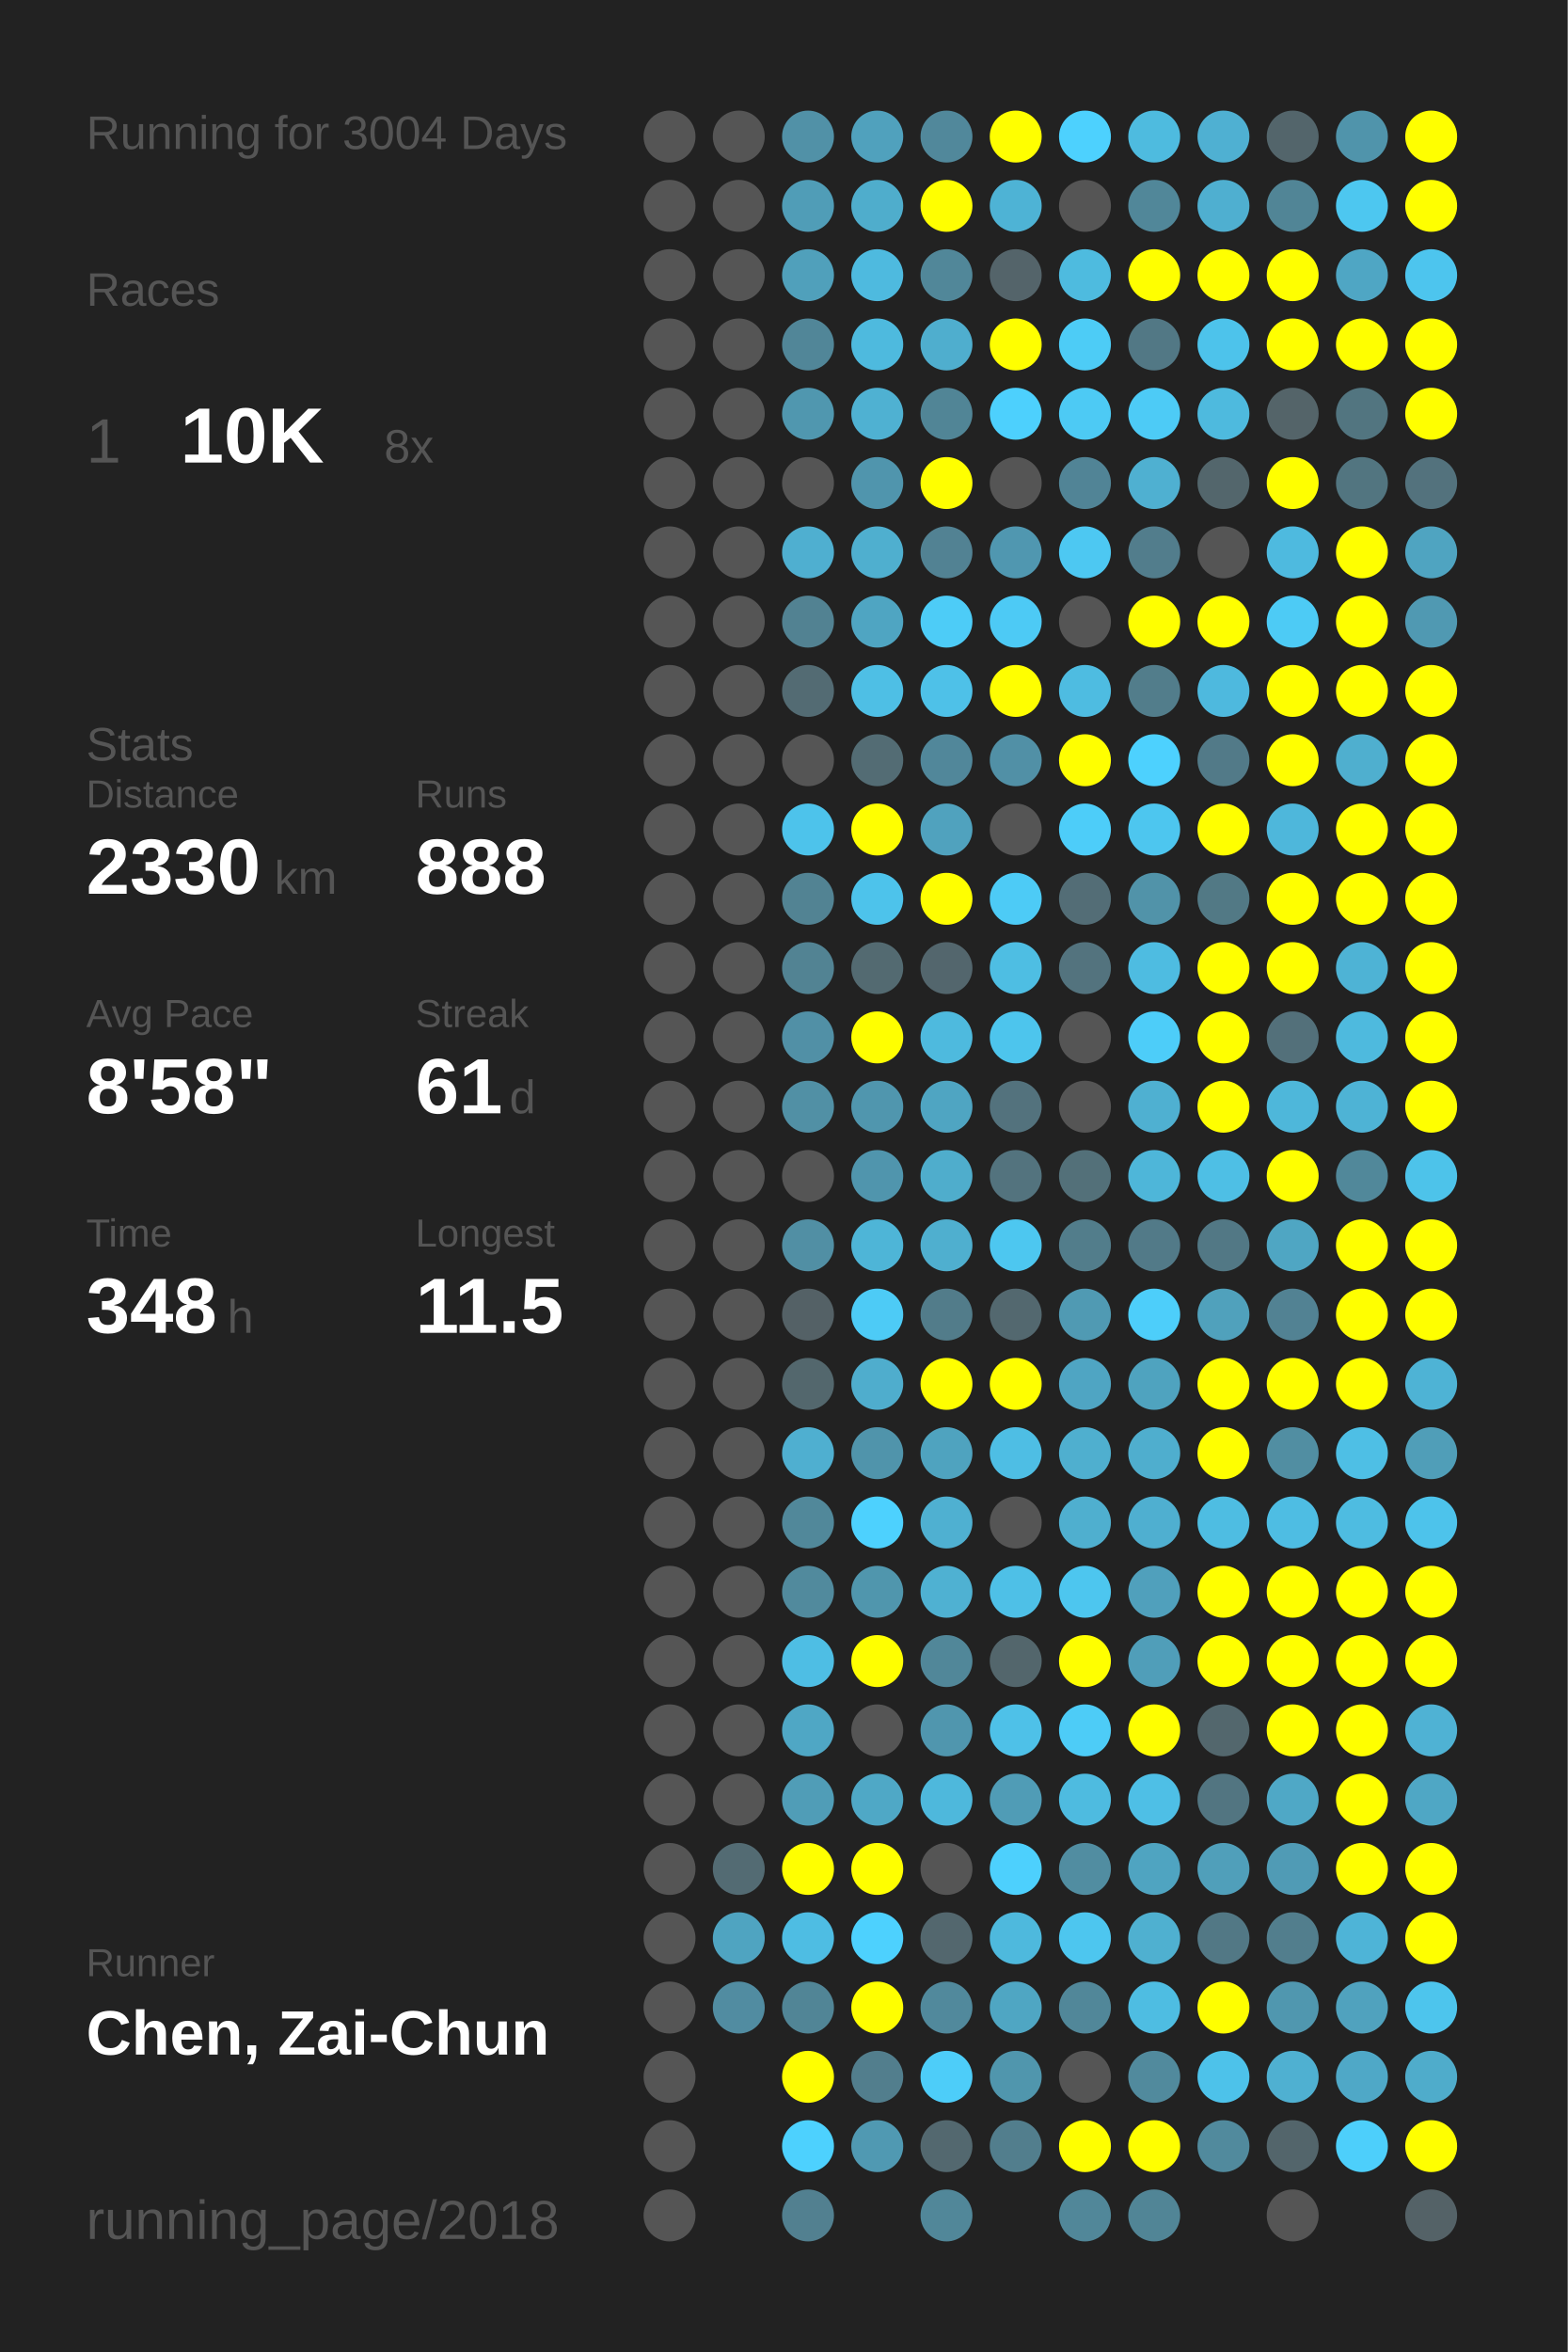
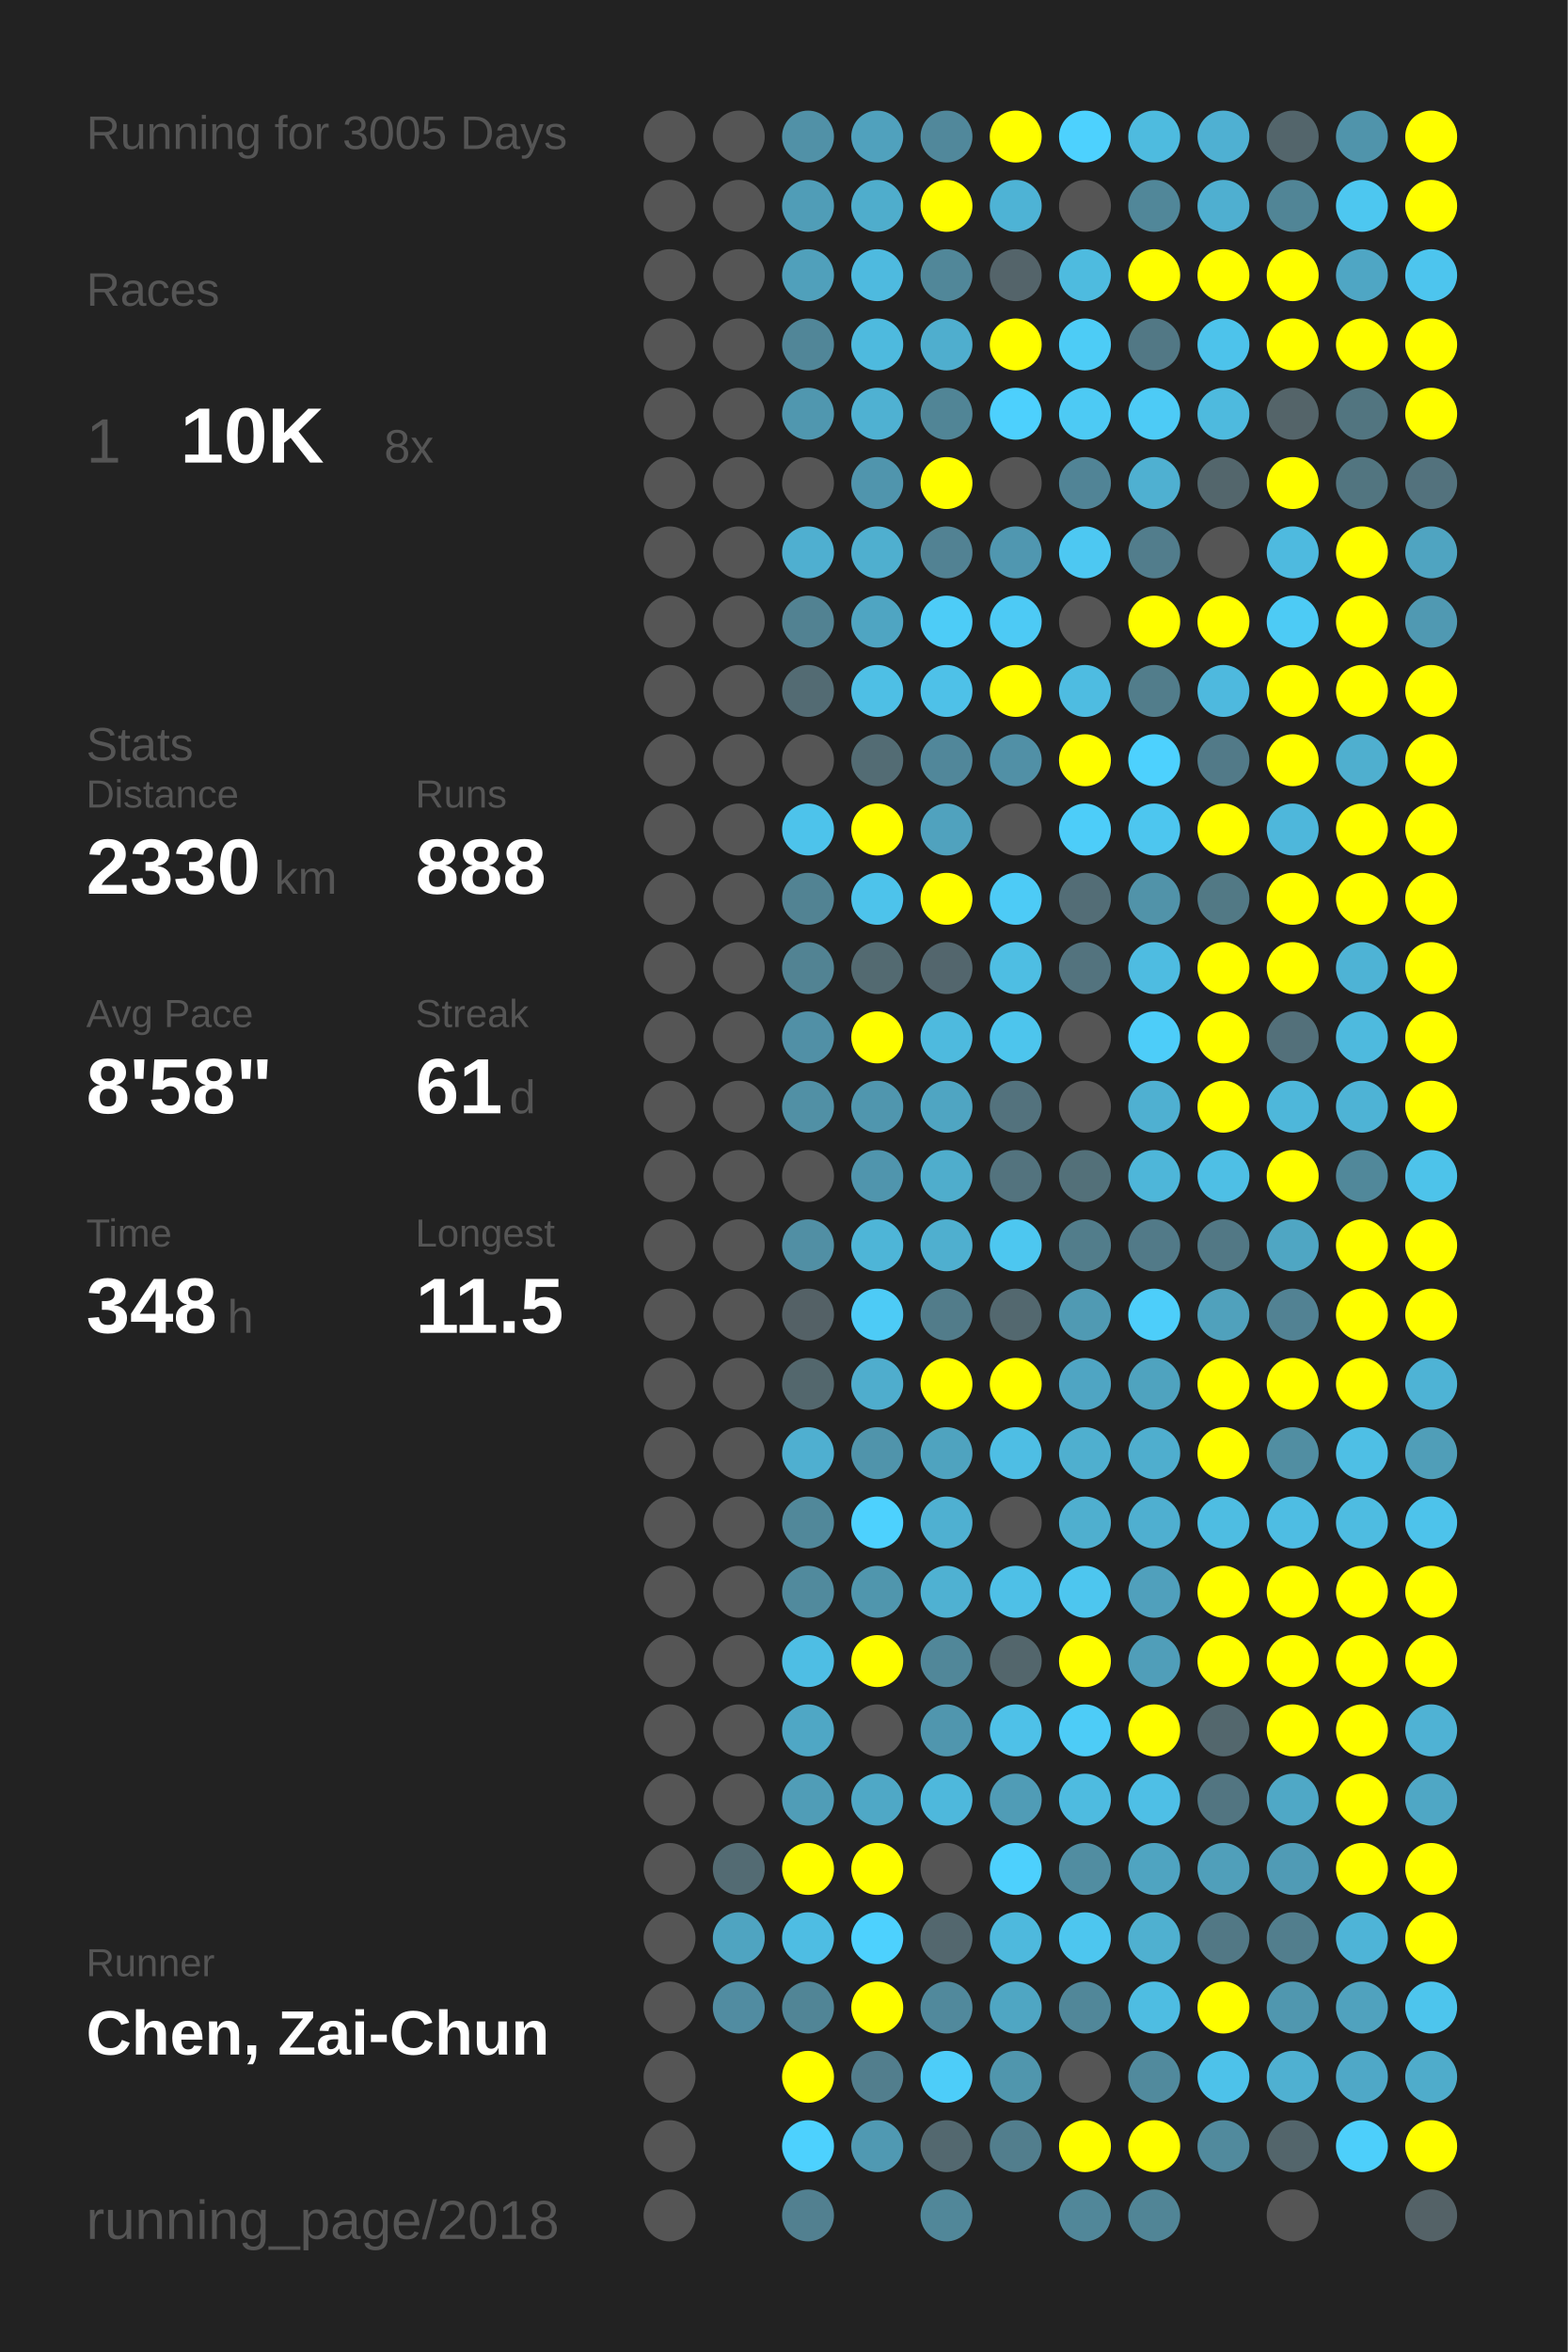
<svg xmlns="http://www.w3.org/2000/svg" baseProfile="full" height="300mm" version="1.1" viewBox="0,0,200,300" width="200mm">
  <defs />
  <rect fill="#222222" height="300" width="200" x="0" y="0" />
-   <text fill="#555555" style="font-size:6px; font-family:Arial;" x="11" y="19">Running for 3004 Days</text>
+   <text fill="#555555" style="font-size:6px; font-family:Arial;" x="11" y="19">Running for 3005 Days</text>
  <text fill="#555555" style="font-size:6px; font-family:Arial;" x="11" y="39">Races</text>
  <text fill="#555555" style="font-size:8px; font-family:Arial;" x="11" y="59">1</text>
  <text fill="#FFFFFF" style="font-size:10px; font-family:Arial; font-weight:bold;" x="23" y="59">10K</text>
  <text fill="#555555" style="font-size:6px; font-family:Arial;" x="49" y="59">8x</text>
  <text fill="#555555" style="font-size:6px; font-family:Arial;" x="11" y="97">Stats</text>
  <text fill="#555555" style="font-size:5px; font-family:Arial;" x="11" y="103">Distance</text>
  <text fill="#FFFFFF" style="font-size:10px; font-family:Arial; font-weight:bold;" x="11" y="114">2330</text>
  <text fill="#555555" style="font-size:6px; font-family:Arial;" x="35" y="114">km</text>
  <text fill="#555555" style="font-size:5px; font-family:Arial;" x="53" y="103">Runs</text>
  <text fill="#FFFFFF" style="font-size:10px; font-family:Arial; font-weight:bold;" x="53" y="114">888</text>
  <text fill="#555555" style="font-size:5px; font-family:Arial;" x="11" y="131">Avg Pace</text>
  <text fill="#FFFFFF" style="font-size:10px; font-family:Arial; font-weight:bold;" x="11" y="142">8'58"</text>
  <text fill="#555555" style="font-size:5px; font-family:Arial;" x="53" y="131">Streak</text>
  <text fill="#FFFFFF" style="font-size:10px; font-family:Arial; font-weight:bold;" x="53" y="142">61</text>
  <text fill="#555555" style="font-size:6px; font-family:Arial;" x="65" y="142">d</text>
  <text fill="#555555" style="font-size:5px; font-family:Arial;" x="11" y="159">Time</text>
  <text fill="#FFFFFF" style="font-size:10px; font-family:Arial; font-weight:bold;" x="11" y="170">348</text>
  <text fill="#555555" style="font-size:6px; font-family:Arial;" x="29" y="170">h</text>
  <text fill="#555555" style="font-size:5px; font-family:Arial;" x="53" y="159">Longest</text>
  <text fill="#FFFFFF" style="font-size:10px; font-family:Arial; font-weight:bold;" x="53" y="170">11.5</text>
  <text fill="#555555" style="font-size:5px; font-family:Arial;" x="11" y="252.065">Runner</text>
  <text fill="#FFFFFF" style="font-size:8px; font-family:Arial; font-weight:bold;" x="11" y="262.065">Chen, Zai-Chun</text>
  <text fill="#555555" style="font-size:7px; font-family:Arial;" x="11" y="285.581">running_page/2018</text>
  <circle cx="85.417" cy="17.419" fill="#555555" r="3.312" />
  <circle cx="85.417" cy="26.258" fill="#555555" r="3.312" />
  <circle cx="85.417" cy="35.097" fill="#555555" r="3.312" />
  <circle cx="85.417" cy="43.935" fill="#555555" r="3.312" />
  <circle cx="85.417" cy="52.774" fill="#555555" r="3.312" />
  <circle cx="85.417" cy="61.613" fill="#555555" r="3.312" />
  <circle cx="85.417" cy="70.452" fill="#555555" r="3.312" />
  <circle cx="85.417" cy="79.29" fill="#555555" r="3.312" />
  <circle cx="85.417" cy="88.129" fill="#555555" r="3.312" />
  <circle cx="85.417" cy="96.968" fill="#555555" r="3.312" />
  <circle cx="85.417" cy="105.806" fill="#555555" r="3.312" />
  <circle cx="85.417" cy="114.645" fill="#555555" r="3.312" />
  <circle cx="85.417" cy="123.484" fill="#555555" r="3.312" />
  <circle cx="85.417" cy="132.323" fill="#555555" r="3.312" />
  <circle cx="85.417" cy="141.161" fill="#555555" r="3.312" />
  <circle cx="85.417" cy="150" fill="#555555" r="3.312" />
  <circle cx="85.417" cy="158.839" fill="#555555" r="3.312" />
  <circle cx="85.417" cy="167.677" fill="#555555" r="3.312" />
  <circle cx="85.417" cy="176.516" fill="#555555" r="3.312" />
  <circle cx="85.417" cy="185.355" fill="#555555" r="3.312" />
  <circle cx="85.417" cy="194.194" fill="#555555" r="3.312" />
  <circle cx="85.417" cy="203.032" fill="#555555" r="3.312" />
  <circle cx="85.417" cy="211.871" fill="#555555" r="3.312" />
  <circle cx="85.417" cy="220.71" fill="#555555" r="3.312" />
  <circle cx="85.417" cy="229.548" fill="#555555" r="3.312" />
  <circle cx="85.417" cy="238.387" fill="#555555" r="3.312" />
  <circle cx="85.417" cy="247.226" fill="#555555" r="3.312" />
  <circle cx="85.417" cy="256.065" fill="#555555" r="3.312" />
  <circle cx="85.417" cy="264.903" fill="#555555" r="3.312" />
  <circle cx="85.417" cy="273.742" fill="#555555" r="3.312" />
  <circle cx="85.417" cy="282.581" fill="#555555" r="3.312" />
  <circle cx="94.25" cy="17.419" fill="#555555" r="3.312" />
  <circle cx="94.25" cy="26.258" fill="#555555" r="3.312" />
  <circle cx="94.25" cy="35.097" fill="#555555" r="3.312" />
  <circle cx="94.25" cy="43.935" fill="#555555" r="3.312" />
  <circle cx="94.25" cy="52.774" fill="#555555" r="3.312" />
  <circle cx="94.25" cy="61.613" fill="#555555" r="3.312" />
  <circle cx="94.25" cy="70.452" fill="#555555" r="3.312" />
  <circle cx="94.25" cy="79.29" fill="#555555" r="3.312" />
  <circle cx="94.25" cy="88.129" fill="#555555" r="3.312" />
  <circle cx="94.25" cy="96.968" fill="#555555" r="3.312" />
  <circle cx="94.25" cy="105.806" fill="#555555" r="3.312" />
  <circle cx="94.25" cy="114.645" fill="#555555" r="3.312" />
  <circle cx="94.25" cy="123.484" fill="#555555" r="3.312" />
  <circle cx="94.25" cy="132.323" fill="#555555" r="3.312" />
  <circle cx="94.25" cy="141.161" fill="#555555" r="3.312" />
  <circle cx="94.25" cy="150" fill="#555555" r="3.312" />
  <circle cx="94.25" cy="158.839" fill="#555555" r="3.312" />
  <circle cx="94.25" cy="167.677" fill="#555555" r="3.312" />
  <circle cx="94.25" cy="176.516" fill="#555555" r="3.312" />
  <circle cx="94.25" cy="185.355" fill="#555555" r="3.312" />
  <circle cx="94.25" cy="194.194" fill="#555555" r="3.312" />
  <circle cx="94.25" cy="203.032" fill="#555555" r="3.312" />
  <circle cx="94.25" cy="211.871" fill="#555555" r="3.312" />
  <circle cx="94.25" cy="220.71" fill="#555555" r="3.312" />
  <circle cx="94.25" cy="229.548" fill="#555555" r="3.312" />
  <circle cx="94.25" cy="238.387" fill="#536b73" r="3.312" />
  <circle cx="94.25" cy="247.226" fill="#4fa4c1" r="3.312" />
  <circle cx="94.25" cy="256.065" fill="#518ca1" r="3.312" />
  <circle cx="103.083" cy="17.419" fill="#5191a7" r="3.312" />
  <circle cx="103.083" cy="26.258" fill="#509db7" r="3.312" />
  <circle cx="103.083" cy="35.097" fill="#50a0bb" r="3.312" />
  <circle cx="103.083" cy="43.935" fill="#518698" r="3.312" />
  <circle cx="103.083" cy="52.774" fill="#5097af" r="3.312" />
  <circle cx="103.083" cy="61.613" fill="#555555" r="3.312" />
  <circle cx="103.083" cy="70.452" fill="#4fafd0" r="3.312" />
  <circle cx="103.083" cy="79.29" fill="#528292" r="3.312" />
  <circle cx="103.083" cy="88.129" fill="#536b73" r="3.312" />
  <circle cx="103.083" cy="96.968" fill="#555555" r="3.312" />
  <circle cx="103.083" cy="105.806" fill="#4dc3eb" r="3.312" />
  <circle cx="103.083" cy="114.645" fill="#528393" r="3.312" />
  <circle cx="103.083" cy="123.484" fill="#528393" r="3.312" />
  <circle cx="103.083" cy="132.323" fill="#5190a6" r="3.312" />
  <circle cx="103.083" cy="141.161" fill="#5190a5" r="3.312" />
  <circle cx="103.083" cy="150" fill="#555555" r="3.312" />
  <circle cx="103.083" cy="158.839" fill="#518fa4" r="3.312" />
  <circle cx="103.083" cy="167.677" fill="#546166" r="3.312" />
  <circle cx="103.083" cy="176.516" fill="#53676d" r="3.312" />
  <circle cx="103.083" cy="185.355" fill="#4fafd0" r="3.312" />
  <circle cx="103.083" cy="194.194" fill="#51889a" r="3.312" />
  <circle cx="103.083" cy="203.032" fill="#518a9d" r="3.312" />
  <circle cx="103.083" cy="211.871" fill="#4ebee4" r="3.312" />
  <circle cx="103.083" cy="220.71" fill="#4fa7c5" r="3.312" />
  <circle cx="103.083" cy="229.548" fill="#509db7" r="3.312" />
  <circle cx="103.083" cy="238.387" fill="#FFFF00" r="3.312" />
  <circle cx="103.083" cy="247.226" fill="#4ebde3" r="3.312" />
  <circle cx="103.083" cy="256.065" fill="#518596" r="3.312" />
  <circle cx="103.083" cy="264.903" fill="#FFFF00" r="3.312" />
  <circle cx="103.083" cy="273.742" fill="#4dd1fe" r="3.312" />
  <circle cx="103.083" cy="282.581" fill="#528090" r="3.312" />
  <circle cx="111.917" cy="17.419" fill="#50a1bd" r="3.312" />
  <circle cx="111.917" cy="26.258" fill="#4fadcc" r="3.312" />
  <circle cx="111.917" cy="35.097" fill="#4ebadf" r="3.312" />
  <circle cx="111.917" cy="43.935" fill="#4ebade" r="3.312" />
  <circle cx="111.917" cy="52.774" fill="#4fb1d2" r="3.312" />
  <circle cx="111.917" cy="61.613" fill="#5095ad" r="3.312" />
  <circle cx="111.917" cy="70.452" fill="#4fafcf" r="3.312" />
  <circle cx="111.917" cy="79.29" fill="#4fa5c2" r="3.312" />
  <circle cx="111.917" cy="88.129" fill="#4ebfe5" r="3.312" />
  <circle cx="111.917" cy="96.968" fill="#536c74" r="3.312" />
  <circle cx="111.917" cy="105.806" fill="#FFFF00" r="3.312" />
  <circle cx="111.917" cy="114.645" fill="#4dc3eb" r="3.312" />
  <circle cx="111.917" cy="123.484" fill="#536a71" r="3.312" />
  <circle cx="111.917" cy="132.323" fill="#FFFF00" r="3.312" />
  <circle cx="111.917" cy="141.161" fill="#5096ae" r="3.312" />
  <circle cx="111.917" cy="150" fill="#5095ad" r="3.312" />
  <circle cx="111.917" cy="158.839" fill="#4eb5d7" r="3.312" />
  <circle cx="111.917" cy="167.677" fill="#4dcbf6" r="3.312" />
  <circle cx="111.917" cy="176.516" fill="#4fadcd" r="3.312" />
  <circle cx="111.917" cy="185.355" fill="#5094ab" r="3.312" />
  <circle cx="111.917" cy="194.194" fill="#4dd1fe" r="3.312" />
  <circle cx="111.917" cy="203.032" fill="#5096ad" r="3.312" />
  <circle cx="111.917" cy="211.871" fill="#FFFF00" r="3.312" />
  <circle cx="111.917" cy="220.71" fill="#555555" r="3.312" />
  <circle cx="111.917" cy="229.548" fill="#4fa8c6" r="3.312" />
  <circle cx="111.917" cy="238.387" fill="#FFFF00" r="3.312" />
  <circle cx="111.917" cy="247.226" fill="#4dd1fe" r="3.312" />
  <circle cx="111.917" cy="256.065" fill="#FFFF00" r="3.312" />
  <circle cx="111.917" cy="264.903" fill="#527e8d" r="3.312" />
  <circle cx="111.917" cy="273.742" fill="#5099b2" r="3.312" />
  <circle cx="120.75" cy="17.419" fill="#51889b" r="3.312" />
  <circle cx="120.75" cy="26.258" fill="#FFFF00" r="3.312" />
  <circle cx="120.75" cy="35.097" fill="#518799" r="3.312" />
  <circle cx="120.75" cy="43.935" fill="#4faece" r="3.312" />
  <circle cx="120.75" cy="52.774" fill="#518596" r="3.312" />
  <circle cx="120.75" cy="61.613" fill="#FFFF00" r="3.312" />
  <circle cx="120.75" cy="70.452" fill="#528293" r="3.312" />
  <circle cx="120.75" cy="79.29" fill="#4dccf7" r="3.312" />
  <circle cx="120.75" cy="88.129" fill="#4ec1e8" r="3.312" />
  <circle cx="120.75" cy="96.968" fill="#51879a" r="3.312" />
  <circle cx="120.75" cy="105.806" fill="#50a2be" r="3.312" />
  <circle cx="120.75" cy="114.645" fill="#FFFF00" r="3.312" />
  <circle cx="120.75" cy="123.484" fill="#53666d" r="3.312" />
  <circle cx="120.75" cy="132.323" fill="#4ebade" r="3.312" />
  <circle cx="120.75" cy="141.161" fill="#4fa5c2" r="3.312" />
  <circle cx="120.75" cy="150" fill="#4fadcc" r="3.312" />
  <circle cx="120.75" cy="158.839" fill="#4fafcf" r="3.312" />
  <circle cx="120.75" cy="167.677" fill="#527c8a" r="3.312" />
  <circle cx="120.75" cy="176.516" fill="#FFFF00" r="3.312" />
  <circle cx="120.75" cy="185.355" fill="#4fa3bf" r="3.312" />
  <circle cx="120.75" cy="194.194" fill="#4fb0d1" r="3.312" />
  <circle cx="120.75" cy="203.032" fill="#4fb1d2" r="3.312" />
  <circle cx="120.75" cy="211.871" fill="#518799" r="3.312" />
  <circle cx="120.75" cy="220.71" fill="#5096ae" r="3.312" />
  <circle cx="120.75" cy="229.548" fill="#4eb8dc" r="3.312" />
  <circle cx="120.75" cy="238.387" fill="#555555" r="3.312" />
  <circle cx="120.75" cy="247.226" fill="#53676e" r="3.312" />
  <circle cx="120.75" cy="256.065" fill="#51899c" r="3.312" />
  <circle cx="120.75" cy="264.903" fill="#4dcdf9" r="3.312" />
  <circle cx="120.75" cy="273.742" fill="#53686f" r="3.312" />
  <circle cx="120.75" cy="282.581" fill="#518799" r="3.312" />
  <circle cx="129.583" cy="17.419" fill="#FFFF00" r="3.312" />
  <circle cx="129.583" cy="26.258" fill="#4eb3d5" r="3.312" />
  <circle cx="129.583" cy="35.097" fill="#54646a" r="3.312" />
  <circle cx="129.583" cy="43.935" fill="#FFFF00" r="3.312" />
  <circle cx="129.583" cy="52.774" fill="#4dd0fd" r="3.312" />
  <circle cx="129.583" cy="61.613" fill="#555555" r="3.312" />
  <circle cx="129.583" cy="70.452" fill="#5097b0" r="3.312" />
  <circle cx="129.583" cy="79.29" fill="#4dcaf5" r="3.312" />
  <circle cx="129.583" cy="88.129" fill="#FFFF00" r="3.312" />
  <circle cx="129.583" cy="96.968" fill="#5190a6" r="3.312" />
  <circle cx="129.583" cy="105.806" fill="#555555" r="3.312" />
  <circle cx="129.583" cy="114.645" fill="#4dcbf6" r="3.312" />
  <circle cx="129.583" cy="123.484" fill="#4ebee3" r="3.312" />
  <circle cx="129.583" cy="132.323" fill="#4dc5ed" r="3.312" />
  <circle cx="129.583" cy="141.161" fill="#53727d" r="3.312" />
  <circle cx="129.583" cy="150" fill="#53737e" r="3.312" />
  <circle cx="129.583" cy="158.839" fill="#4dc7f0" r="3.312" />
  <circle cx="129.583" cy="167.677" fill="#53686f" r="3.312" />
  <circle cx="129.583" cy="176.516" fill="#FFFF00" r="3.312" />
  <circle cx="129.583" cy="185.355" fill="#4ebee4" r="3.312" />
  <circle cx="129.583" cy="194.194" fill="#555555" r="3.312" />
  <circle cx="129.583" cy="203.032" fill="#4ec0e7" r="3.312" />
  <circle cx="129.583" cy="211.871" fill="#53666c" r="3.312" />
  <circle cx="129.583" cy="220.71" fill="#4ec1e8" r="3.312" />
  <circle cx="129.583" cy="229.548" fill="#509cb6" r="3.312" />
  <circle cx="129.583" cy="238.387" fill="#4dd0fd" r="3.312" />
  <circle cx="129.583" cy="247.226" fill="#4eb9dd" r="3.312" />
  <circle cx="129.583" cy="256.065" fill="#4fa6c3" r="3.312" />
  <circle cx="129.583" cy="264.903" fill="#5096ad" r="3.312" />
  <circle cx="129.583" cy="273.742" fill="#527e8d" r="3.312" />
  <circle cx="138.417" cy="17.419" fill="#4dd1fe" r="3.312" />
  <circle cx="138.417" cy="26.258" fill="#555555" r="3.312" />
  <circle cx="138.417" cy="35.097" fill="#4ebbdf" r="3.312" />
  <circle cx="138.417" cy="43.935" fill="#4dccf6" r="3.312" />
  <circle cx="138.417" cy="52.774" fill="#4dcaf4" r="3.312" />
  <circle cx="138.417" cy="61.613" fill="#518496" r="3.312" />
  <circle cx="138.417" cy="70.452" fill="#4dc8f2" r="3.312" />
  <circle cx="138.417" cy="79.29" fill="#555555" r="3.312" />
  <circle cx="138.417" cy="88.129" fill="#4ebce1" r="3.312" />
  <circle cx="138.417" cy="96.968" fill="#FFFF00" r="3.312" />
  <circle cx="138.417" cy="105.806" fill="#4dcdf9" r="3.312" />
  <circle cx="138.417" cy="114.645" fill="#536d76" r="3.312" />
  <circle cx="138.417" cy="123.484" fill="#53737e" r="3.312" />
  <circle cx="138.417" cy="132.323" fill="#555555" r="3.312" />
  <circle cx="138.417" cy="141.161" fill="#555555" r="3.312" />
  <circle cx="138.417" cy="150" fill="#537079" r="3.312" />
  <circle cx="138.417" cy="158.839" fill="#527d8b" r="3.312" />
  <circle cx="138.417" cy="167.677" fill="#509ab3" r="3.312" />
  <circle cx="138.417" cy="176.516" fill="#4fa5c3" r="3.312" />
  <circle cx="138.417" cy="185.355" fill="#4fafcf" r="3.312" />
  <circle cx="138.417" cy="194.194" fill="#4fafcf" r="3.312" />
  <circle cx="138.417" cy="203.032" fill="#4dc6ef" r="3.312" />
  <circle cx="138.417" cy="211.871" fill="#FFFF00" r="3.312" />
  <circle cx="138.417" cy="220.71" fill="#4dccf7" r="3.312" />
  <circle cx="138.417" cy="229.548" fill="#4ebbe0" r="3.312" />
  <circle cx="138.417" cy="238.387" fill="#518da1" r="3.312" />
  <circle cx="138.417" cy="247.226" fill="#4dc6ef" r="3.312" />
  <circle cx="138.417" cy="256.065" fill="#518799" r="3.312" />
  <circle cx="138.417" cy="264.903" fill="#555555" r="3.312" />
  <circle cx="138.417" cy="273.742" fill="#FFFF00" r="3.312" />
  <circle cx="138.417" cy="282.581" fill="#518799" r="3.312" />
  <circle cx="147.25" cy="17.419" fill="#4ebbdf" r="3.312" />
  <circle cx="147.25" cy="26.258" fill="#518799" r="3.312" />
  <circle cx="147.25" cy="35.097" fill="#FFFF00" r="3.312" />
  <circle cx="147.25" cy="43.935" fill="#527885" r="3.312" />
  <circle cx="147.25" cy="52.774" fill="#4dcbf6" r="3.312" />
  <circle cx="147.25" cy="61.613" fill="#4fb0d1" r="3.312" />
  <circle cx="147.25" cy="70.452" fill="#527d8c" r="3.312" />
  <circle cx="147.25" cy="79.29" fill="#FFFF00" r="3.312" />
  <circle cx="147.25" cy="88.129" fill="#527d8b" r="3.312" />
  <circle cx="147.25" cy="96.968" fill="#4dd1fe" r="3.312" />
  <circle cx="147.25" cy="105.806" fill="#4dc6ef" r="3.312" />
  <circle cx="147.25" cy="114.645" fill="#5193a9" r="3.312" />
  <circle cx="147.25" cy="123.484" fill="#4ebce1" r="3.312" />
  <circle cx="147.25" cy="132.323" fill="#4dcdf9" r="3.312" />
  <circle cx="147.25" cy="141.161" fill="#4fb0d1" r="3.312" />
  <circle cx="147.25" cy="150" fill="#4eb6d9" r="3.312" />
  <circle cx="147.25" cy="158.839" fill="#527a88" r="3.312" />
  <circle cx="147.25" cy="167.677" fill="#4dcefa" r="3.312" />
  <circle cx="147.25" cy="176.516" fill="#4fa3bf" r="3.312" />
  <circle cx="147.25" cy="185.355" fill="#4faece" r="3.312" />
  <circle cx="147.25" cy="194.194" fill="#4fafd0" r="3.312" />
  <circle cx="147.25" cy="203.032" fill="#50a0bc" r="3.312" />
  <circle cx="147.25" cy="211.871" fill="#509eb9" r="3.312" />
  <circle cx="147.25" cy="220.71" fill="#FFFF00" r="3.312" />
  <circle cx="147.25" cy="229.548" fill="#4ebfe6" r="3.312" />
  <circle cx="147.25" cy="238.387" fill="#4fa4c1" r="3.312" />
  <circle cx="147.25" cy="247.226" fill="#4fb0d0" r="3.312" />
  <circle cx="147.25" cy="256.065" fill="#4ebde2" r="3.312" />
  <circle cx="147.25" cy="264.903" fill="#518a9d" r="3.312" />
  <circle cx="147.25" cy="273.742" fill="#FFFF00" r="3.312" />
  <circle cx="147.25" cy="282.581" fill="#518596" r="3.312" />
  <circle cx="156.083" cy="17.419" fill="#4fb0d2" r="3.312" />
  <circle cx="156.083" cy="26.258" fill="#4fafd0" r="3.312" />
  <circle cx="156.083" cy="35.097" fill="#FFFF00" r="3.312" />
  <circle cx="156.083" cy="43.935" fill="#4dc3eb" r="3.312" />
  <circle cx="156.083" cy="52.774" fill="#4ebade" r="3.312" />
  <circle cx="156.083" cy="61.613" fill="#53666c" r="3.312" />
  <circle cx="156.083" cy="70.452" fill="#555555" r="3.312" />
  <circle cx="156.083" cy="79.29" fill="#FFFF00" r="3.312" />
  <circle cx="156.083" cy="88.129" fill="#4eb9de" r="3.312" />
  <circle cx="156.083" cy="96.968" fill="#527a88" r="3.312" />
  <circle cx="156.083" cy="105.806" fill="#FFFF00" r="3.312" />
  <circle cx="156.083" cy="114.645" fill="#527985" r="3.312" />
  <circle cx="156.083" cy="123.484" fill="#FFFF00" r="3.312" />
  <circle cx="156.083" cy="132.323" fill="#FFFF00" r="3.312" />
  <circle cx="156.083" cy="141.161" fill="#FFFF00" r="3.312" />
  <circle cx="156.083" cy="150" fill="#4ebfe5" r="3.312" />
  <circle cx="156.083" cy="158.839" fill="#527885" r="3.312" />
  <circle cx="156.083" cy="167.677" fill="#50a1bc" r="3.312" />
  <circle cx="156.083" cy="176.516" fill="#FFFF00" r="3.312" />
  <circle cx="156.083" cy="185.355" fill="#FFFF00" r="3.312" />
  <circle cx="156.083" cy="194.194" fill="#4ebde2" r="3.312" />
  <circle cx="156.083" cy="203.032" fill="#FFFF00" r="3.312" />
  <circle cx="156.083" cy="211.871" fill="#FFFF00" r="3.312" />
  <circle cx="156.083" cy="220.71" fill="#53676d" r="3.312" />
  <circle cx="156.083" cy="229.548" fill="#527581" r="3.312" />
  <circle cx="156.083" cy="238.387" fill="#509fba" r="3.312" />
  <circle cx="156.083" cy="247.226" fill="#527885" r="3.312" />
  <circle cx="156.083" cy="256.065" fill="#FFFF00" r="3.312" />
  <circle cx="156.083" cy="264.903" fill="#4dc2ea" r="3.312" />
  <circle cx="156.083" cy="273.742" fill="#518a9d" r="3.312" />
  <circle cx="164.917" cy="17.419" fill="#53656b" r="3.312" />
  <circle cx="164.917" cy="26.258" fill="#518596" r="3.312" />
  <circle cx="164.917" cy="35.097" fill="#FFFF00" r="3.312" />
  <circle cx="164.917" cy="43.935" fill="#FFFF00" r="3.312" />
  <circle cx="164.917" cy="52.774" fill="#546469" r="3.312" />
  <circle cx="164.917" cy="61.613" fill="#FFFF00" r="3.312" />
  <circle cx="164.917" cy="70.452" fill="#4ebadf" r="3.312" />
  <circle cx="164.917" cy="79.29" fill="#4dcbf5" r="3.312" />
  <circle cx="164.917" cy="88.129" fill="#FFFF00" r="3.312" />
  <circle cx="164.917" cy="96.968" fill="#FFFF00" r="3.312" />
  <circle cx="164.917" cy="105.806" fill="#4eb7db" r="3.312" />
  <circle cx="164.917" cy="114.645" fill="#FFFF00" r="3.312" />
  <circle cx="164.917" cy="123.484" fill="#FFFF00" r="3.312" />
  <circle cx="164.917" cy="132.323" fill="#53707a" r="3.312" />
  <circle cx="164.917" cy="141.161" fill="#4eb7da" r="3.312" />
  <circle cx="164.917" cy="150" fill="#FFFF00" r="3.312" />
  <circle cx="164.917" cy="158.839" fill="#4fa6c3" r="3.312" />
  <circle cx="164.917" cy="167.677" fill="#528293" r="3.312" />
  <circle cx="164.917" cy="176.516" fill="#FFFF00" r="3.312" />
  <circle cx="164.917" cy="185.355" fill="#518ea2" r="3.312" />
  <circle cx="164.917" cy="194.194" fill="#4ebde3" r="3.312" />
  <circle cx="164.917" cy="203.032" fill="#FFFF00" r="3.312" />
  <circle cx="164.917" cy="211.871" fill="#FFFF00" r="3.312" />
  <circle cx="164.917" cy="220.71" fill="#FFFF00" r="3.312" />
  <circle cx="164.917" cy="229.548" fill="#4fa8c6" r="3.312" />
  <circle cx="164.917" cy="238.387" fill="#509bb5" r="3.312" />
  <circle cx="164.917" cy="247.226" fill="#527e8d" r="3.312" />
  <circle cx="164.917" cy="256.065" fill="#5097af" r="3.312" />
  <circle cx="164.917" cy="264.903" fill="#4fb0d1" r="3.312" />
  <circle cx="164.917" cy="273.742" fill="#53656b" r="3.312" />
  <circle cx="164.917" cy="282.581" fill="#555555" r="3.312" />
  <circle cx="173.75" cy="17.419" fill="#5094ab" r="3.312" />
  <circle cx="173.75" cy="26.258" fill="#4dc7f0" r="3.312" />
  <circle cx="173.75" cy="35.097" fill="#4fa6c4" r="3.312" />
  <circle cx="173.75" cy="43.935" fill="#FFFF00" r="3.312" />
  <circle cx="173.75" cy="52.774" fill="#527580" r="3.312" />
  <circle cx="173.75" cy="61.613" fill="#527580" r="3.312" />
  <circle cx="173.75" cy="70.452" fill="#FFFF00" r="3.312" />
  <circle cx="173.75" cy="79.29" fill="#FFFF00" r="3.312" />
  <circle cx="173.75" cy="88.129" fill="#FFFF00" r="3.312" />
  <circle cx="173.75" cy="96.968" fill="#4fafcf" r="3.312" />
  <circle cx="173.75" cy="105.806" fill="#FFFF00" r="3.312" />
  <circle cx="173.75" cy="114.645" fill="#FFFF00" r="3.312" />
  <circle cx="173.75" cy="123.484" fill="#4eb3d5" r="3.312" />
  <circle cx="173.75" cy="132.323" fill="#4ebade" r="3.312" />
  <circle cx="173.75" cy="141.161" fill="#4eb3d5" r="3.312" />
  <circle cx="173.75" cy="150" fill="#51889a" r="3.312" />
  <circle cx="173.75" cy="158.839" fill="#FFFF00" r="3.312" />
  <circle cx="173.75" cy="167.677" fill="#FFFF00" r="3.312" />
  <circle cx="173.75" cy="176.516" fill="#FFFF00" r="3.312" />
  <circle cx="173.75" cy="185.355" fill="#4ebfe5" r="3.312" />
  <circle cx="173.75" cy="194.194" fill="#4ebce1" r="3.312" />
  <circle cx="173.75" cy="203.032" fill="#FFFF00" r="3.312" />
  <circle cx="173.75" cy="211.871" fill="#FFFF00" r="3.312" />
  <circle cx="173.75" cy="220.71" fill="#FFFF00" r="3.312" />
  <circle cx="173.75" cy="229.548" fill="#FFFF00" r="3.312" />
  <circle cx="173.75" cy="238.387" fill="#FFFF00" r="3.312" />
  <circle cx="173.75" cy="247.226" fill="#4eb4d7" r="3.312" />
  <circle cx="173.75" cy="256.065" fill="#50a2be" r="3.312" />
  <circle cx="173.75" cy="264.903" fill="#4fa8c7" r="3.312" />
  <circle cx="173.75" cy="273.742" fill="#4dcffb" r="3.312" />
  <circle cx="182.583" cy="17.419" fill="#FFFF00" r="3.312" />
  <circle cx="182.583" cy="26.258" fill="#FFFF00" r="3.312" />
  <circle cx="182.583" cy="35.097" fill="#4dc5ee" r="3.312" />
  <circle cx="182.583" cy="43.935" fill="#FFFF00" r="3.312" />
  <circle cx="182.583" cy="52.774" fill="#FFFF00" r="3.312" />
  <circle cx="182.583" cy="61.613" fill="#53727d" r="3.312" />
  <circle cx="182.583" cy="70.452" fill="#4fa4c1" r="3.312" />
  <circle cx="182.583" cy="79.29" fill="#5099b2" r="3.312" />
  <circle cx="182.583" cy="88.129" fill="#FFFF00" r="3.312" />
  <circle cx="182.583" cy="96.968" fill="#FFFF00" r="3.312" />
  <circle cx="182.583" cy="105.806" fill="#FFFF00" r="3.312" />
  <circle cx="182.583" cy="114.645" fill="#FFFF00" r="3.312" />
  <circle cx="182.583" cy="123.484" fill="#FFFF00" r="3.312" />
  <circle cx="182.583" cy="132.323" fill="#FFFF00" r="3.312" />
  <circle cx="182.583" cy="141.161" fill="#FFFF00" r="3.312" />
  <circle cx="182.583" cy="150" fill="#4dc3ea" r="3.312" />
  <circle cx="182.583" cy="158.839" fill="#FFFF00" r="3.312" />
  <circle cx="182.583" cy="167.677" fill="#FFFF00" r="3.312" />
  <circle cx="182.583" cy="176.516" fill="#4eb3d5" r="3.312" />
  <circle cx="182.583" cy="185.355" fill="#509eb8" r="3.312" />
  <circle cx="182.583" cy="194.194" fill="#4dc3eb" r="3.312" />
  <circle cx="182.583" cy="203.032" fill="#FFFF00" r="3.312" />
  <circle cx="182.583" cy="211.871" fill="#FFFF00" r="3.312" />
  <circle cx="182.583" cy="220.71" fill="#4fb2d4" r="3.312" />
  <circle cx="182.583" cy="229.548" fill="#4fa7c5" r="3.312" />
  <circle cx="182.583" cy="238.387" fill="#FFFF00" r="3.312" />
  <circle cx="182.583" cy="247.226" fill="#FFFF00" r="3.312" />
  <circle cx="182.583" cy="256.065" fill="#4dc5ed" r="3.312" />
  <circle cx="182.583" cy="264.903" fill="#4faccb" r="3.312" />
  <circle cx="182.583" cy="273.742" fill="#FFFF00" r="3.312" />
  <circle cx="182.583" cy="282.581" fill="#546267" r="3.312" />
</svg>
